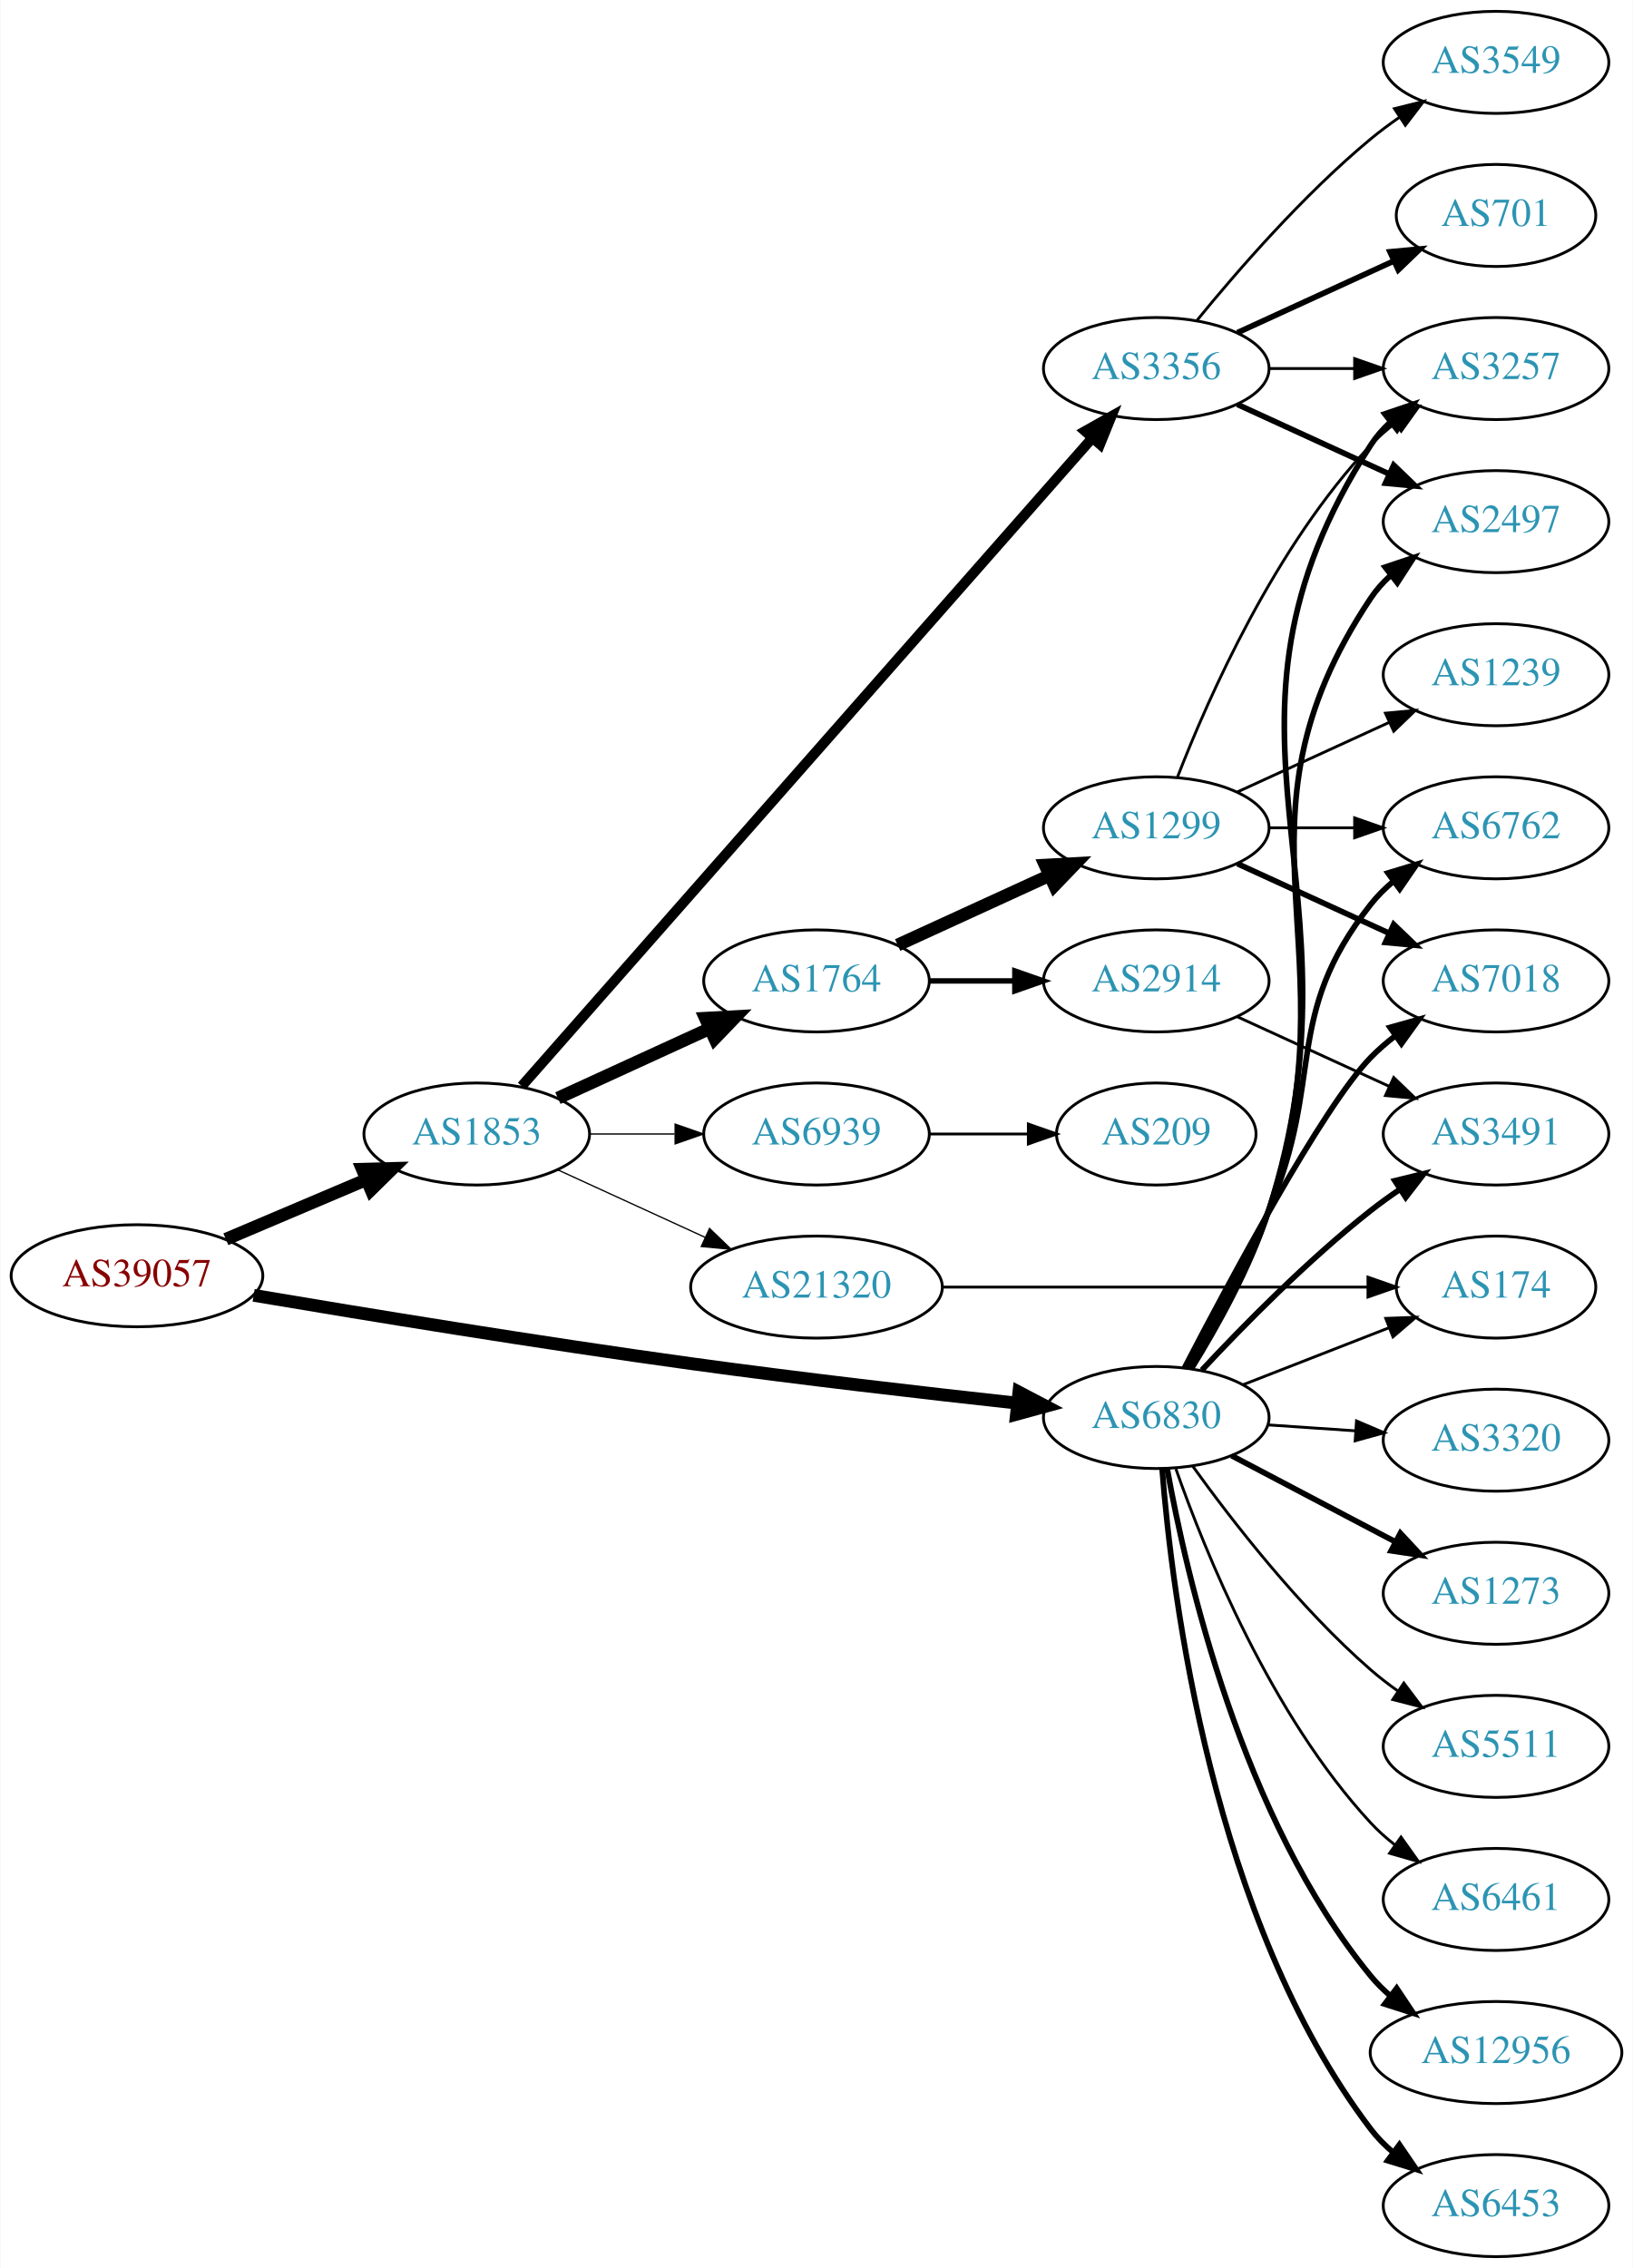
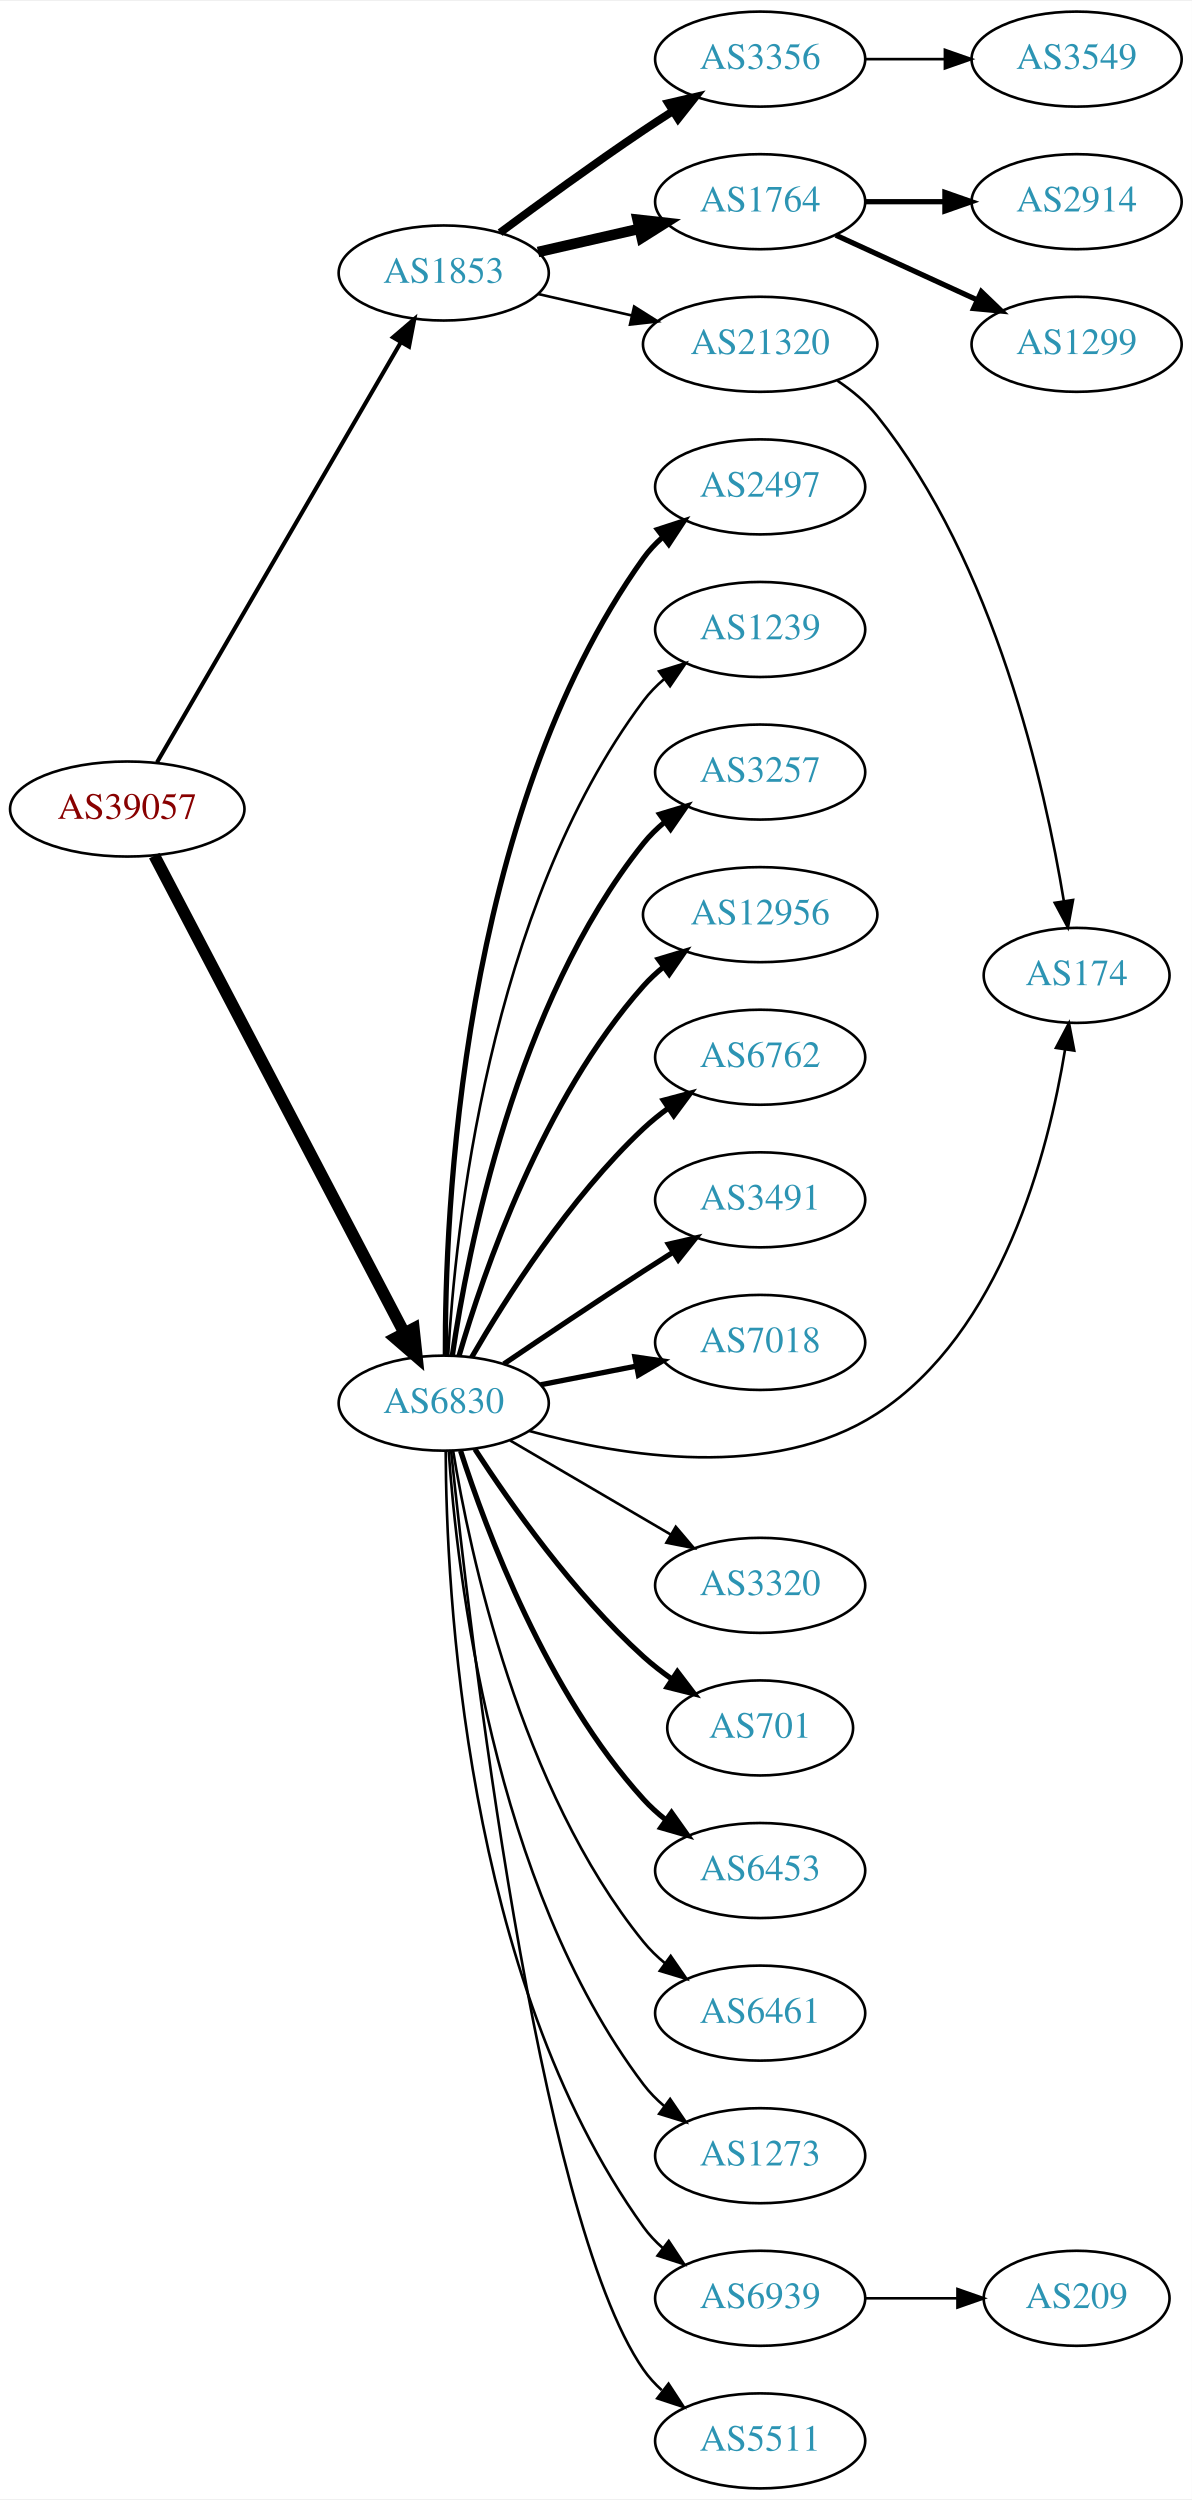
- <svg xmlns="http://www.w3.org/2000/svg" xmlns:xlink="http://www.w3.org/1999/xlink" width="576pt" height="800pt" viewBox="0.00 0.00 575.76 800.00">
-   <g id="graph0" class="graph" transform="scale(1 1) rotate(0) translate(4 796)">
-     <polygon fill="white" stroke="none" points="-4,4 -4,-796 571.762,-796 571.762,4 -4,4" />
+ <svg xmlns="http://www.w3.org/2000/svg" xmlns:xlink="http://www.w3.org/1999/xlink" width="451pt" height="946pt" viewBox="0.00 0.00 451.37 946.00">
+   <g id="graph0" class="graph" transform="scale(1 1) rotate(0) translate(4 942)">
+     <polygon fill="white" stroke="none" points="-4,4 -4,-942 447.37,-942 447.37,4 -4,4" />
    <g id="node1" class="node">
      <g id="a_node1">
        <a xlink:href="/asn/39057" xlink:title="AS39057 ~ DVT-Daten-Verarbeitung-Tirol GmbH [AT]">
-           <ellipse fill="#ffffff" stroke="black" cx="44.196" cy="-346" rx="44.393" ry="18" />
-           <text text-anchor="middle" x="44.196" y="-342.3" font-family="Times,serif" font-size="14.00" fill="#880000">AS39057</text>
+           <ellipse fill="#ffffff" stroke="black" cx="44.196" cy="-636" rx="44.393" ry="18" />
+           <text text-anchor="middle" x="44.196" y="-632.3" font-family="Times,serif" font-size="14.00" fill="#880000">AS39057</text>
        </a>
      </g>
    </g>
    <g id="node2" class="node">
      <g id="a_node2">
        <a xlink:href="/asn/1853" xlink:title="AS1853 ~ ACOnet Backbone [AT]">
-           <ellipse fill="#ffffff" stroke="black" cx="164.039" cy="-396" rx="39.794" ry="18" />
-           <text text-anchor="middle" x="164.039" y="-392.3" font-family="Times,serif" font-size="14.00" fill="#2c94b3">AS1853</text>
+           <ellipse fill="#ffffff" stroke="black" cx="164.039" cy="-839" rx="39.794" ry="18" />
+           <text text-anchor="middle" x="164.039" y="-835.3" font-family="Times,serif" font-size="14.00" fill="#2c94b3">AS1853</text>
        </a>
      </g>
    </g>
    <g id="edge1" class="edge">
-       <path fill="none" stroke="black" stroke-width="4.5" d="M75.543,-358.876C90.566,-365.25 108.857,-373.011 124.824,-379.786" />
-       <polygon fill="black" stroke="black" stroke-width="4.5" points="123.672,-383.574 134.416,-383.856 126.748,-376.325 123.672,-383.574" />
+       <path fill="none" stroke="black" stroke-width="1.565" d="M55.448,-653.66C76.219,-689.442 123.368,-770.661 147.77,-812.697" />
+       <polygon fill="black" stroke="black" stroke-width="1.565" points="144.847,-814.634 152.895,-821.526 150.901,-811.12 144.847,-814.634" />
    </g>
    <g id="node3" class="node">
      <g id="a_node3">
        <a xlink:href="/asn/6830" xlink:title="AS6830 ~ LGI-UPC [AT]">
-           <ellipse fill="#ffffff" stroke="black" cx="403.724" cy="-296" rx="39.794" ry="18" />
-           <text text-anchor="middle" x="403.724" y="-292.3" font-family="Times,serif" font-size="14.00" fill="#2c94b3">AS6830</text>
+           <ellipse fill="#ffffff" stroke="black" cx="164.039" cy="-411" rx="39.794" ry="18" />
+           <text text-anchor="middle" x="164.039" y="-407.3" font-family="Times,serif" font-size="14.00" fill="#2c94b3">AS6830</text>
        </a>
      </g>
    </g>
    <g id="edge2" class="edge">
-       <path fill="none" stroke="black" stroke-width="4.5" d="M85.351,-339.094C124.627,-332.459 186.169,-322.38 239.685,-315 278.277,-309.678 322.144,-304.622 354.648,-301.065" />
-       <polygon fill="black" stroke="black" stroke-width="4.5" points="355.265,-304.959 364.781,-299.965 354.414,-297.13 355.265,-304.959" />
+       <path fill="none" stroke="black" stroke-width="4.5" d="M54.443,-618.345C75.052,-578.995 124.849,-483.916 149.185,-437.451" />
+       <polygon fill="black" stroke="black" stroke-width="4.5" points="152.683,-439.259 153.835,-428.573 145.707,-435.605 152.683,-439.259" />
    </g>
    <g id="node4" class="node">
      <g id="a_node4">
        <a xlink:href="/asn/3356" xlink:title="AS3356 ~ Level 3 Parent, LLC [US]">
-           <ellipse fill="#ffffff" stroke="black" cx="403.724" cy="-666" rx="39.794" ry="18" />
-           <text text-anchor="middle" x="403.724" y="-662.3" font-family="Times,serif" font-size="14.00" fill="#2c94b3">AS3356</text>
+           <ellipse fill="#ffffff" stroke="black" cx="283.881" cy="-920" rx="39.794" ry="18" />
+           <text text-anchor="middle" x="283.881" y="-916.3" font-family="Times,serif" font-size="14.00" fill="#2c94b3">AS3356</text>
        </a>
      </g>
    </g>
    <g id="edge3" class="edge">
-       <path fill="none" stroke="black" stroke-width="3.6" d="M179.907,-412.89C220.508,-459.01 333.402,-587.253 381.056,-641.387" />
-       <polygon fill="black" stroke="black" stroke-width="3.6" points="378.626,-643.923 387.861,-649.117 383.881,-639.298 378.626,-643.923" />
+       <path fill="none" stroke="black" stroke-width="3" d="M185.369,-854.277C200.231,-865.304 220.976,-880.407 239.685,-893 243.234,-895.389 246.984,-897.839 250.733,-900.242" />
+       <polygon fill="black" stroke="black" stroke-width="3" points="249.059,-903.325 259.381,-905.712 252.801,-897.409 249.059,-903.325" />
    </g>
    <g id="node5" class="node">
      <g id="a_node5">
        <a xlink:href="/asn/1764" xlink:title="AS1764 ~ NEXTLAYER-AS [AT]">
-           <ellipse fill="#ffffff" stroke="black" cx="283.881" cy="-450" rx="39.794" ry="18" />
-           <text text-anchor="middle" x="283.881" y="-446.3" font-family="Times,serif" font-size="14.00" fill="#2c94b3">AS1764</text>
+           <ellipse fill="#ffffff" stroke="black" cx="283.881" cy="-866" rx="39.794" ry="18" />
+           <text text-anchor="middle" x="283.881" y="-862.3" font-family="Times,serif" font-size="14.00" fill="#2c94b3">AS1764</text>
        </a>
      </g>
    </g>
    <g id="edge4" class="edge">
-       <path fill="none" stroke="black" stroke-width="4.5" d="M192.667,-408.661C208.624,-415.973 228.895,-425.261 246.178,-433.181" />
-       <polygon fill="black" stroke="black" stroke-width="4.5" points="244.694,-436.832 255.425,-437.419 247.975,-429.673 244.694,-436.832" />
+       <path fill="none" stroke="black" stroke-width="4" d="M199.758,-846.955C211.758,-849.704 225.379,-852.825 238.071,-855.733" />
+       <polygon fill="black" stroke="black" stroke-width="4" points="237.474,-859.187 248.003,-858.009 239.037,-852.364 237.474,-859.187" />
    </g>
    <g id="node6" class="node">
      <g id="a_node6">
        <a xlink:href="/asn/21320" xlink:title="AS21320 ~ GEANT Vereniging [EU]">
-           <ellipse fill="#ffffff" stroke="black" cx="283.881" cy="-342" rx="44.393" ry="18" />
-           <text text-anchor="middle" x="283.881" y="-338.3" font-family="Times,serif" font-size="14.00" fill="#2c94b3">AS21320</text>
+           <ellipse fill="#ffffff" stroke="black" cx="283.881" cy="-812" rx="44.393" ry="18" />
+           <text text-anchor="middle" x="283.881" y="-808.3" font-family="Times,serif" font-size="14.00" fill="#2c94b3">AS21320</text>
        </a>
      </g>
    </g>
    <g id="edge5" class="edge">
-       <path fill="none" stroke="black" stroke-width="0.45" d="M192.667,-383.339C208.165,-376.238 227.732,-367.272 244.678,-359.506" />
-       <polygon fill="black" stroke="black" stroke-width="0.45" points="246.148,-362.683 253.781,-355.335 243.232,-356.319 246.148,-362.683" />
-     </g>
-     <g id="node7" class="node">
-       <g id="a_node7">
-         <a xlink:href="/asn/6939" xlink:title="AS6939 ~ Hurricane Electric LLC [US]">
-           <ellipse fill="#ffffff" stroke="black" cx="283.881" cy="-396" rx="39.794" ry="18" />
-           <text text-anchor="middle" x="283.881" y="-392.3" font-family="Times,serif" font-size="14.00" fill="#2c94b3">AS6939</text>
-         </a>
-       </g>
-     </g>
-     <g id="edge6" class="edge">
-       <path fill="none" stroke="black" stroke-width="0.45" d="M203.951,-396C213.505,-396 223.854,-396 233.817,-396" />
-       <polygon fill="black" stroke="black" stroke-width="0.45" points="234.009,-399.5 244.009,-396 234.009,-392.5 234.009,-399.5" />
-     </g>
-     <g id="node8" class="node">
-       <g id="a_node8">
-         <a xlink:href="/asn/3257" xlink:title="AS3257 ~ GTT [DE]">
-           <ellipse fill="#ffffff" stroke="black" cx="523.566" cy="-666" rx="39.794" ry="18" />
-           <text text-anchor="middle" x="523.566" y="-662.3" font-family="Times,serif" font-size="14.00" fill="#2c94b3">AS3257</text>
-         </a>
-       </g>
-     </g>
-     <g id="edge25" class="edge">
-       <path fill="none" stroke="black" stroke-width="2" d="M416.101,-313.222C424.995,-327.546 436.902,-348.787 443.37,-369 480.269,-484.302 413.802,-537.232 479.37,-639 481.238,-641.899 483.54,-644.542 486.099,-646.939" />
-       <polygon fill="black" stroke="black" stroke-width="2" points="484.34,-650.006 494.376,-653.403 488.649,-644.489 484.34,-650.006" />
+       <path fill="none" stroke="black" d="M199.758,-831.045C210.896,-828.493 223.432,-825.621 235.325,-822.896" />
+       <polygon fill="black" stroke="black" points="236.153,-826.297 245.119,-820.652 234.59,-819.474 236.153,-826.297" />
+     </g>
+     <g id="node10" class="node">
+       <g id="a_node10">
+         <a xlink:href="/asn/2497" xlink:title="AS2497 ~ Internet Initiative Japan Inc. [JP]">
+           <ellipse fill="#ffffff" stroke="black" cx="283.881" cy="-758" rx="39.794" ry="18" />
+           <text text-anchor="middle" x="283.881" y="-754.3" font-family="Times,serif" font-size="14.00" fill="#2c94b3">AS2497</text>
+         </a>
+       </g>
+     </g>
+     <g id="edge9" class="edge">
+       <path fill="none" stroke="black" stroke-width="2" d="M164.653,-429.215C164.443,-481.373 170.179,-633.777 239.685,-731 241.691,-733.806 244.088,-736.383 246.711,-738.737" />
+       <polygon fill="black" stroke="black" stroke-width="2" points="245.017,-741.847 255.09,-745.131 249.264,-736.282 245.017,-741.847" />
    </g>
    <g id="node11" class="node">
      <g id="a_node11">
-         <a xlink:href="/asn/2497" xlink:title="AS2497 ~ Internet Initiative Japan Inc. [JP]">
-           <ellipse fill="#ffffff" stroke="black" cx="523.566" cy="-612" rx="39.794" ry="18" />
-           <text text-anchor="middle" x="523.566" y="-608.3" font-family="Times,serif" font-size="14.00" fill="#2c94b3">AS2497</text>
-         </a>
-       </g>
-     </g>
-     <g id="edge19" class="edge">
-       <path fill="none" stroke="black" stroke-width="2" d="M415.926,-313.28C424.718,-327.637 436.573,-348.895 443.37,-369 474.541,-461.198 425.332,-504.056 479.37,-585 481.285,-587.869 483.619,-590.49 486.2,-592.872" />
-       <polygon fill="black" stroke="black" stroke-width="2" points="484.464,-595.954 494.512,-599.313 488.751,-590.421 484.464,-595.954" />
+         <a xlink:href="/asn/1239" xlink:title="AS1239 ~ Sprint [US]">
+           <ellipse fill="#ffffff" stroke="black" cx="283.881" cy="-704" rx="39.794" ry="18" />
+           <text text-anchor="middle" x="283.881" y="-700.3" font-family="Times,serif" font-size="14.00" fill="#2c94b3">AS1239</text>
+         </a>
+       </g>
+     </g>
+     <g id="edge10" class="edge">
+       <path fill="none" stroke="black" d="M165.728,-429.095C168.331,-475.071 180.738,-598.301 239.685,-677 241.938,-680.008 244.634,-682.762 247.563,-685.262" />
+       <polygon fill="black" stroke="black" points="245.596,-688.161 255.718,-691.292 249.758,-682.532 245.596,-688.161" />
+     </g>
+     <g id="node12" class="node">
+       <g id="a_node12">
+         <a xlink:href="/asn/3257" xlink:title="AS3257 ~ GTT [DE]">
+           <ellipse fill="#ffffff" stroke="black" cx="283.881" cy="-650" rx="39.794" ry="18" />
+           <text text-anchor="middle" x="283.881" y="-646.3" font-family="Times,serif" font-size="14.00" fill="#2c94b3">AS3257</text>
+         </a>
+       </g>
+     </g>
+     <g id="edge11" class="edge">
+       <path fill="none" stroke="black" stroke-width="2" d="M167.316,-429.132C173.053,-468.382 191.262,-562.547 239.685,-623 242.035,-625.934 244.795,-628.637 247.764,-631.106" />
+       <polygon fill="black" stroke="black" stroke-width="2" points="245.833,-634.03 255.976,-637.092 249.957,-628.373 245.833,-634.03" />
+     </g>
+     <g id="node13" class="node">
+       <g id="a_node13">
+         <a xlink:href="/asn/12956" xlink:title="AS12956 ~ TELXIUS [ES]">
+           <ellipse fill="#ffffff" stroke="black" cx="283.881" cy="-596" rx="44.393" ry="18" />
+           <text text-anchor="middle" x="283.881" y="-592.3" font-family="Times,serif" font-size="14.00" fill="#2c94b3">AS12956</text>
+         </a>
+       </g>
+     </g>
+     <g id="edge12" class="edge">
+       <path fill="none" stroke="black" stroke-width="2" d="M169.873,-428.997C179.056,-460.451 201.587,-526.149 239.685,-569 241.988,-571.59 244.598,-574.02 247.367,-576.278" />
+       <polygon fill="black" stroke="black" stroke-width="2" points="245.325,-579.12 255.47,-582.176 249.445,-573.461 245.325,-579.12" />
+     </g>
+     <g id="node14" class="node">
+       <g id="a_node14">
+         <a xlink:href="/asn/6762" xlink:title="AS6762 ~ TELECOM ITALIA SPARKLE S.p.A. [IT]">
+           <ellipse fill="#ffffff" stroke="black" cx="283.881" cy="-542" rx="39.794" ry="18" />
+           <text text-anchor="middle" x="283.881" y="-538.3" font-family="Times,serif" font-size="14.00" fill="#2c94b3">AS6762</text>
+         </a>
+       </g>
+     </g>
+     <g id="edge13" class="edge">
+       <path fill="none" stroke="black" stroke-width="2" d="M174.647,-428.412C187.412,-450.448 211.643,-488.695 239.685,-515 242.578,-517.713 245.782,-520.304 249.101,-522.733" />
+       <polygon fill="black" stroke="black" stroke-width="2" points="247.232,-525.694 257.472,-528.412 251.161,-519.902 247.232,-525.694" />
    </g>
    <g id="node15" class="node">
      <g id="a_node15">
-         <a xlink:href="/asn/7018" xlink:title="AS7018 ~ AT&amp;T Services, Inc. [US]">
-           <ellipse fill="#ffffff" stroke="black" cx="523.566" cy="-450" rx="39.794" ry="18" />
-           <text text-anchor="middle" x="523.566" y="-446.3" font-family="Times,serif" font-size="14.00" fill="#2c94b3">AS7018</text>
-         </a>
-       </g>
-     </g>
-     <g id="edge26" class="edge">
-       <path fill="none" stroke="black" stroke-width="2" d="M413.671,-313.499C429.515,-344.065 462.426,-405.587 479.37,-423 481.992,-425.694 484.933,-428.237 488.016,-430.606" />
-       <polygon fill="black" stroke="black" stroke-width="2" points="486.183,-433.595 496.385,-436.452 490.191,-427.856 486.183,-433.595" />
+         <a xlink:href="/asn/3491" xlink:title="AS3491 ~ PCCW Global, Inc. [US]">
+           <ellipse fill="#ffffff" stroke="black" cx="283.881" cy="-488" rx="39.794" ry="18" />
+           <text text-anchor="middle" x="283.881" y="-484.3" font-family="Times,serif" font-size="14.00" fill="#2c94b3">AS3491</text>
+         </a>
+       </g>
+     </g>
+     <g id="edge14" class="edge">
+       <path fill="none" stroke="black" stroke-width="2" d="M186.803,-425.841C201.629,-435.886 221.745,-449.389 239.685,-461 243.277,-463.325 247.053,-465.735 250.817,-468.115" />
+       <polygon fill="black" stroke="black" stroke-width="2" points="249.152,-471.203 259.481,-473.561 252.877,-465.276 249.152,-471.203" />
    </g>
    <g id="node16" class="node">
      <g id="a_node16">
-         <a xlink:href="/asn/6762" xlink:title="AS6762 ~ TELECOM ITALIA SPARKLE S.p.A. [IT]">
-           <ellipse fill="#ffffff" stroke="black" cx="523.566" cy="-504" rx="39.794" ry="18" />
-           <text text-anchor="middle" x="523.566" y="-500.3" font-family="Times,serif" font-size="14.00" fill="#2c94b3">AS6762</text>
-         </a>
-       </g>
-     </g>
-     <g id="edge22" class="edge">
-       <path fill="none" stroke="black" stroke-width="2" d="M414.929,-313.303C423.252,-327.849 434.965,-349.356 443.37,-369 463.275,-415.517 448.072,-437.246 479.37,-477 481.695,-479.953 484.439,-482.67 487.398,-485.147" />
-       <polygon fill="black" stroke="black" stroke-width="2" points="485.457,-488.064 495.595,-491.145 489.591,-482.415 485.457,-488.064" />
+         <a xlink:href="/asn/7018" xlink:title="AS7018 ~ AT&amp;T Services, Inc. [US]">
+           <ellipse fill="#ffffff" stroke="black" cx="283.881" cy="-434" rx="39.794" ry="18" />
+           <text text-anchor="middle" x="283.881" y="-430.3" font-family="Times,serif" font-size="14.00" fill="#2c94b3">AS7018</text>
+         </a>
+       </g>
+     </g>
+     <g id="edge15" class="edge">
+       <path fill="none" stroke="black" stroke-width="2" d="M200.715,-417.963C212.147,-420.194 224.968,-422.697 237.022,-425.049" />
+       <polygon fill="black" stroke="black" stroke-width="2" points="236.434,-428.501 246.919,-426.981 237.775,-421.63 236.434,-428.501" />
    </g>
    <g id="node17" class="node">
      <g id="a_node17">
-         <a xlink:href="/asn/3491" xlink:title="AS3491 ~ PCCW Global, Inc. [US]">
-           <ellipse fill="#ffffff" stroke="black" cx="523.566" cy="-396" rx="39.794" ry="18" />
-           <text text-anchor="middle" x="523.566" y="-392.3" font-family="Times,serif" font-size="14.00" fill="#2c94b3">AS3491</text>
-         </a>
-       </g>
-     </g>
-     <g id="edge23" class="edge">
-       <path fill="none" stroke="black" stroke-width="2" d="M419.821,-312.712C434.287,-328.235 457.144,-351.519 479.37,-369 482.655,-371.583 486.198,-374.133 489.794,-376.573" />
-       <polygon fill="black" stroke="black" stroke-width="2" points="487.888,-379.509 498.178,-382.033 491.708,-373.643 487.888,-379.509" />
+         <a xlink:href="/asn/174" xlink:title="AS174 ~ Cogent Communications [US]">
+           <ellipse fill="#ffffff" stroke="black" cx="403.724" cy="-573" rx="35.194" ry="18" />
+           <text text-anchor="middle" x="403.724" y="-569.3" font-family="Times,serif" font-size="14.00" fill="#2c94b3">AS174</text>
+         </a>
+       </g>
+     </g>
+     <g id="edge16" class="edge">
+       <path fill="none" stroke="black" d="M196.373,-400.487C231.432,-390.79 288.493,-381.398 328.077,-407 375.371,-437.588 392.994,-506.055 399.337,-544.825" />
+       <polygon fill="black" stroke="black" points="395.905,-545.542 400.842,-554.916 402.828,-544.509 395.905,-545.542" />
    </g>
    <g id="node18" class="node">
      <g id="a_node18">
-         <a xlink:href="/asn/174" xlink:title="AS174 ~ Cogent Communications [US]">
-           <ellipse fill="#ffffff" stroke="black" cx="523.566" cy="-342" rx="35.194" ry="18" />
-           <text text-anchor="middle" x="523.566" y="-338.3" font-family="Times,serif" font-size="14.00" fill="#2c94b3">AS174</text>
-         </a>
-       </g>
-     </g>
-     <g id="edge18" class="edge">
-       <path fill="none" stroke="black" d="M434.46,-307.608C450.078,-313.704 469.354,-321.229 485.891,-327.684" />
-       <polygon fill="black" stroke="black" points="484.674,-330.966 495.262,-331.342 487.22,-324.445 484.674,-330.966" />
+         <a xlink:href="/asn/3320" xlink:title="AS3320 ~ DTAG [DE]">
+           <ellipse fill="#ffffff" stroke="black" cx="283.881" cy="-342" rx="39.794" ry="18" />
+           <text text-anchor="middle" x="283.881" y="-338.3" font-family="Times,serif" font-size="14.00" fill="#2c94b3">AS3320</text>
+         </a>
+       </g>
+     </g>
+     <g id="edge17" class="edge">
+       <path fill="none" stroke="black" d="M189.17,-396.87C206.726,-386.591 230.7,-372.553 250.005,-361.25" />
+       <polygon fill="black" stroke="black" points="251.921,-364.184 258.782,-356.111 248.384,-358.143 251.921,-364.184" />
    </g>
    <g id="node19" class="node">
      <g id="a_node19">
-         <a xlink:href="/asn/6461" xlink:title="AS6461 ~ Zayo Bandwidth [US]">
-           <ellipse fill="#ffffff" stroke="black" cx="523.566" cy="-126" rx="39.794" ry="18" />
-           <text text-anchor="middle" x="523.566" y="-122.3" font-family="Times,serif" font-size="14.00" fill="#2c94b3">AS6461</text>
-         </a>
-       </g>
-     </g>
-     <g id="edge20" class="edge">
-       <path fill="none" stroke="black" d="M410.644,-277.878C420.869,-248.773 444.183,-191.028 479.37,-153 481.923,-150.241 484.819,-147.654 487.873,-145.258" />
-       <polygon fill="black" stroke="black" points="490.054,-148.003 496.202,-139.374 486.015,-142.285 490.054,-148.003" />
+         <a xlink:href="/asn/701" xlink:title="AS701 ~ UUNET [US]">
+           <ellipse fill="#ffffff" stroke="black" cx="283.881" cy="-288" rx="35.194" ry="18" />
+           <text text-anchor="middle" x="283.881" y="-284.3" font-family="Times,serif" font-size="14.00" fill="#2c94b3">AS701</text>
+         </a>
+       </g>
+     </g>
+     <g id="edge18" class="edge">
+       <path fill="none" stroke="black" stroke-width="2" d="M175.866,-393.557C189.152,-373.087 213.199,-338.907 239.685,-315 243.025,-311.985 246.743,-309.103 250.558,-306.418" />
+       <polygon fill="black" stroke="black" stroke-width="2" points="252.53,-309.311 258.953,-300.885 248.677,-303.466 252.53,-309.311" />
    </g>
    <g id="node20" class="node">
      <g id="a_node20">
-         <a xlink:href="/asn/12956" xlink:title="AS12956 ~ TELXIUS [ES]">
-           <ellipse fill="#ffffff" stroke="black" cx="523.566" cy="-72" rx="44.393" ry="18" />
-           <text text-anchor="middle" x="523.566" y="-68.3" font-family="Times,serif" font-size="14.00" fill="#2c94b3">AS12956</text>
-         </a>
-       </g>
-     </g>
-     <g id="edge21" class="edge">
-       <path fill="none" stroke="black" stroke-width="2" d="M407.558,-278.025C414.198,-240.893 433.78,-154.557 479.37,-99 481.446,-96.471 483.824,-94.108 486.374,-91.918" />
-       <polygon fill="black" stroke="black" stroke-width="2" points="488.526,-94.678 494.407,-85.865 484.314,-89.087 488.526,-94.678" />
+         <a xlink:href="/asn/6453" xlink:title="AS6453 ~ TATA COMMUNICATIONS (AMERICA) INC [US]">
+           <ellipse fill="#ffffff" stroke="black" cx="283.881" cy="-234" rx="39.794" ry="18" />
+           <text text-anchor="middle" x="283.881" y="-230.3" font-family="Times,serif" font-size="14.00" fill="#2c94b3">AS6453</text>
+         </a>
+       </g>
+     </g>
+     <g id="edge19" class="edge">
+       <path fill="none" stroke="black" stroke-width="2" d="M170.417,-392.962C180.149,-362.751 203.13,-301.28 239.685,-261 242.211,-258.217 245.089,-255.613 248.132,-253.207" />
+       <polygon fill="black" stroke="black" stroke-width="2" points="250.315,-255.95 256.446,-247.309 246.265,-250.241 250.315,-255.95" />
    </g>
    <g id="node21" class="node">
      <g id="a_node21">
-         <a xlink:href="/asn/6453" xlink:title="AS6453 ~ TATA COMMUNICATIONS (AMERICA) INC [US]">
-           <ellipse fill="#ffffff" stroke="black" cx="523.566" cy="-18" rx="39.794" ry="18" />
-           <text text-anchor="middle" x="523.566" y="-14.3" font-family="Times,serif" font-size="14.00" fill="#2c94b3">AS6453</text>
-         </a>
-       </g>
-     </g>
-     <g id="edge24" class="edge">
-       <path fill="none" stroke="black" stroke-width="2" d="M405.784,-277.949C409.218,-233.801 423.336,-118.617 479.37,-45 481.647,-42.009 484.358,-39.267 487.297,-36.774" />
-       <polygon fill="black" stroke="black" stroke-width="2" points="489.491,-39.505 495.465,-30.755 485.338,-33.87 489.491,-39.505" />
+         <a xlink:href="/asn/6461" xlink:title="AS6461 ~ Zayo Bandwidth [US]">
+           <ellipse fill="#ffffff" stroke="black" cx="283.881" cy="-180" rx="39.794" ry="18" />
+           <text text-anchor="middle" x="283.881" y="-176.3" font-family="Times,serif" font-size="14.00" fill="#2c94b3">AS6461</text>
+         </a>
+       </g>
+     </g>
+     <g id="edge20" class="edge">
+       <path fill="none" stroke="black" d="M167.601,-392.973C173.813,-354.857 192.765,-264.848 239.685,-207 242.053,-204.081 244.825,-201.387 247.802,-198.924" />
+       <polygon fill="black" stroke="black" points="249.993,-201.658 256.023,-192.946 245.877,-195.996 249.993,-201.658" />
    </g>
    <g id="node22" class="node">
      <g id="a_node22">
-         <a xlink:href="/asn/3320" xlink:title="AS3320 ~ DTAG [DE]">
-           <ellipse fill="#ffffff" stroke="black" cx="523.566" cy="-288" rx="39.794" ry="18" />
-           <text text-anchor="middle" x="523.566" y="-284.3" font-family="Times,serif" font-size="14.00" fill="#2c94b3">AS3320</text>
-         </a>
-       </g>
-     </g>
-     <g id="edge27" class="edge">
-       <path fill="none" stroke="black" d="M442.984,-293.403C452.863,-292.732 463.63,-292.001 473.96,-291.3" />
-       <polygon fill="black" stroke="black" points="474.355,-294.781 484.095,-290.612 473.881,-287.797 474.355,-294.781" />
+         <a xlink:href="/asn/1273" xlink:title="AS1273 ~ Vodafone Group PLC [EU]">
+           <ellipse fill="#ffffff" stroke="black" cx="283.881" cy="-126" rx="39.794" ry="18" />
+           <text text-anchor="middle" x="283.881" y="-122.3" font-family="Times,serif" font-size="14.00" fill="#2c94b3">AS1273</text>
+         </a>
+       </g>
+     </g>
+     <g id="edge21" class="edge">
+       <path fill="none" stroke="black" d="M165.931,-392.785C168.993,-347.668 182.353,-228.904 239.685,-153 241.95,-150.001 244.654,-147.253 247.588,-144.757" />
+       <polygon fill="black" stroke="black" points="249.783,-147.487 255.75,-138.733 245.626,-141.855 249.783,-147.487" />
    </g>
    <g id="node23" class="node">
      <g id="a_node23">
-         <a xlink:href="/asn/1273" xlink:title="AS1273 ~ Vodafone Group PLC [EU]">
-           <ellipse fill="#ffffff" stroke="black" cx="523.566" cy="-234" rx="39.794" ry="18" />
-           <text text-anchor="middle" x="523.566" y="-230.3" font-family="Times,serif" font-size="14.00" fill="#2c94b3">AS1273</text>
-         </a>
-       </g>
-     </g>
-     <g id="edge28" class="edge">
-       <path fill="none" stroke="black" stroke-width="2" d="M430.294,-282.547C447.203,-273.65 469.577,-261.879 488.058,-252.156" />
-       <polygon fill="black" stroke="black" stroke-width="2" points="489.826,-255.18 497.046,-247.427 486.567,-248.986 489.826,-255.18" />
+         <a xlink:href="/asn/6939" xlink:title="AS6939 ~ Hurricane Electric LLC [US]">
+           <ellipse fill="#ffffff" stroke="black" cx="283.881" cy="-72" rx="39.794" ry="18" />
+           <text text-anchor="middle" x="283.881" y="-68.3" font-family="Times,serif" font-size="14.00" fill="#2c94b3">AS6939</text>
+         </a>
+       </g>
+     </g>
+     <g id="edge22" class="edge">
+       <path fill="none" stroke="black" d="M164.79,-392.868C164.976,-341.654 171.72,-193.501 239.685,-99 241.762,-96.112 244.252,-93.466 246.975,-91.055" />
+       <polygon fill="black" stroke="black" points="249.259,-93.716 255.113,-84.885 245.03,-88.138 249.259,-93.716" />
    </g>
    <g id="node24" class="node">
      <g id="a_node24">
        <a xlink:href="/asn/5511" xlink:title="AS5511 ~ Orange S.A. [FR]">
-           <ellipse fill="#ffffff" stroke="black" cx="523.566" cy="-180" rx="39.794" ry="18" />
-           <text text-anchor="middle" x="523.566" y="-176.3" font-family="Times,serif" font-size="14.00" fill="#2c94b3">AS5511</text>
-         </a>
-       </g>
-     </g>
-     <g id="edge29" class="edge">
-       <path fill="none" stroke="black" d="M416.548,-278.879C430.222,-259.868 454.109,-228.967 479.37,-207 482.363,-204.398 485.633,-201.878 488.99,-199.493" />
-       <polygon fill="black" stroke="black" points="491.039,-202.334 497.411,-193.869 487.151,-196.513 491.039,-202.334" />
+           <ellipse fill="#ffffff" stroke="black" cx="283.881" cy="-18" rx="39.794" ry="18" />
+           <text text-anchor="middle" x="283.881" y="-14.3" font-family="Times,serif" font-size="14.00" fill="#2c94b3">AS5511</text>
+         </a>
+       </g>
+     </g>
+     <g id="edge23" class="edge">
+       <path fill="none" stroke="black" d="M166.821,-393.04C173.59,-327.648 199.384,-103.072 239.685,-45 241.652,-42.166 244.021,-39.57 246.626,-37.203" />
+       <polygon fill="black" stroke="black" points="249.178,-39.656 254.976,-30.788 244.914,-34.105 249.178,-39.656" />
+     </g>
+     <g id="node7" class="node">
+       <g id="a_node7">
+         <a xlink:href="/asn/3549" xlink:title="AS3549 ~ Level 3 Parent, LLC [US]">
+           <ellipse fill="#ffffff" stroke="black" cx="403.724" cy="-920" rx="39.794" ry="18" />
+           <text text-anchor="middle" x="403.724" y="-916.3" font-family="Times,serif" font-size="14.00" fill="#2c94b3">AS3549</text>
+         </a>
+       </g>
+     </g>
+     <g id="edge6" class="edge">
+       <path fill="none" stroke="black" d="M323.794,-920C333.347,-920 343.697,-920 353.659,-920" />
+       <polygon fill="black" stroke="black" points="353.852,-923.5 363.852,-920 353.852,-916.5 353.852,-923.5" />
+     </g>
+     <g id="node8" class="node">
+       <g id="a_node8">
+         <a xlink:href="/asn/2914" xlink:title="AS2914 ~ NTT America, Inc. [US]">
+           <ellipse fill="#ffffff" stroke="black" cx="403.724" cy="-866" rx="39.794" ry="18" />
+           <text text-anchor="middle" x="403.724" y="-862.3" font-family="Times,serif" font-size="14.00" fill="#2c94b3">AS2914</text>
+         </a>
+       </g>
    </g>
    <g id="edge7" class="edge">
-       <path fill="none" stroke="black" d="M443.636,-666C453.19,-666 463.539,-666 473.502,-666" />
-       <polygon fill="black" stroke="black" points="473.695,-669.5 483.695,-666 473.694,-662.5 473.695,-669.5" />
+       <path fill="none" stroke="black" stroke-width="2" d="M323.794,-866C333.347,-866 343.697,-866 353.659,-866" />
+       <polygon fill="black" stroke="black" stroke-width="2" points="353.852,-869.5 363.852,-866 353.852,-862.5 353.852,-869.5" />
    </g>
    <g id="node9" class="node">
      <g id="a_node9">
-         <a xlink:href="/asn/701" xlink:title="AS701 ~ UUNET [US]">
-           <ellipse fill="#ffffff" stroke="black" cx="523.566" cy="-720" rx="35.194" ry="18" />
-           <text text-anchor="middle" x="523.566" y="-716.3" font-family="Times,serif" font-size="14.00" fill="#2c94b3">AS701</text>
+         <a xlink:href="/asn/1299" xlink:title="AS1299 ~ Telia Carrier [EU]">
+           <ellipse fill="#ffffff" stroke="black" cx="403.724" cy="-812" rx="39.794" ry="18" />
+           <text text-anchor="middle" x="403.724" y="-808.3" font-family="Times,serif" font-size="14.00" fill="#2c94b3">AS1299</text>
        </a>
      </g>
    </g>
    <g id="edge8" class="edge">
-       <path fill="none" stroke="black" stroke-width="2" d="M432.353,-678.661C448.769,-686.183 469.75,-695.798 487.347,-703.861" />
-       <polygon fill="black" stroke="black" stroke-width="2" points="486.176,-707.174 496.725,-708.158 489.092,-700.811 486.176,-707.174" />
-     </g>
-     <g id="node10" class="node">
-       <g id="a_node10">
-         <a xlink:href="/asn/3549" xlink:title="AS3549 ~ Level 3 Parent, LLC [US]">
-           <ellipse fill="#ffffff" stroke="black" cx="523.566" cy="-774" rx="39.794" ry="18" />
-           <text text-anchor="middle" x="523.566" y="-770.3" font-family="Times,serif" font-size="14.00" fill="#2c94b3">AS3549</text>
-         </a>
-       </g>
-     </g>
-     <g id="edge9" class="edge">
-       <path fill="none" stroke="black" d="M418.143,-683.065C432.257,-700.375 455.672,-727.345 479.37,-747 482.587,-749.668 486.087,-752.27 489.658,-754.741" />
-       <polygon fill="black" stroke="black" points="487.735,-757.666 498.014,-760.236 491.581,-751.817 487.735,-757.666" />
-     </g>
-     <g id="edge10" class="edge">
-       <path fill="none" stroke="black" stroke-width="2" d="M432.353,-653.339C448.31,-646.027 468.58,-636.739 485.863,-628.819" />
-       <polygon fill="black" stroke="black" stroke-width="2" points="487.478,-631.929 495.111,-624.581 484.562,-625.565 487.478,-631.929" />
-     </g>
-     <g id="node12" class="node">
-       <g id="a_node12">
-         <a xlink:href="/asn/1299" xlink:title="AS1299 ~ Telia Carrier [EU]">
-           <ellipse fill="#ffffff" stroke="black" cx="403.724" cy="-504" rx="39.794" ry="18" />
-           <text text-anchor="middle" x="403.724" y="-500.3" font-family="Times,serif" font-size="14.00" fill="#2c94b3">AS1299</text>
-         </a>
-       </g>
-     </g>
-     <g id="edge11" class="edge">
-       <path fill="none" stroke="black" stroke-width="4.5" d="M312.51,-462.661C328.467,-469.973 348.738,-479.261 366.02,-487.181" />
-       <polygon fill="black" stroke="black" stroke-width="4.5" points="364.537,-490.832 375.268,-491.419 367.817,-483.673 364.537,-490.832" />
-     </g>
-     <g id="node13" class="node">
-       <g id="a_node13">
-         <a xlink:href="/asn/2914" xlink:title="AS2914 ~ NTT America, Inc. [US]">
-           <ellipse fill="#ffffff" stroke="black" cx="403.724" cy="-450" rx="39.794" ry="18" />
-           <text text-anchor="middle" x="403.724" y="-446.3" font-family="Times,serif" font-size="14.00" fill="#2c94b3">AS2914</text>
-         </a>
-       </g>
-     </g>
-     <g id="edge12" class="edge">
-       <path fill="none" stroke="black" stroke-width="1.929" d="M323.794,-450C333.347,-450 343.697,-450 353.659,-450" />
-       <polygon fill="black" stroke="black" stroke-width="1.929" points="353.852,-453.5 363.852,-450 353.852,-446.5 353.852,-453.5" />
-     </g>
-     <g id="edge30" class="edge">
-       <path fill="none" stroke="black" d="M328.2,-342C370.753,-342 435.363,-342 478.255,-342" />
-       <polygon fill="black" stroke="black" points="478.397,-345.5 488.397,-342 478.397,-338.5 478.397,-345.5" />
+       <path fill="none" stroke="black" stroke-width="2" d="M312.51,-853.339C328.467,-846.027 348.738,-836.739 366.02,-828.819" />
+       <polygon fill="black" stroke="black" stroke-width="2" points="367.635,-831.929 375.268,-824.581 364.719,-825.565 367.635,-831.929" />
+     </g>
+     <g id="edge24" class="edge">
+       <path fill="none" stroke="black" d="M313.132,-798.209C318.651,-794.519 323.986,-790.108 328.077,-785 372.812,-729.152 391.76,-644.532 398.911,-601.018" />
+       <polygon fill="black" stroke="black" points="402.37,-601.551 400.447,-591.132 395.453,-600.476 402.37,-601.551" />
    </g>
    <g id="node25" class="node">
      <g id="a_node25">
        <a xlink:href="/asn/209" xlink:title="AS209 ~ CenturyLink Communications, LLC [US]">
-           <ellipse fill="#ffffff" stroke="black" cx="403.724" cy="-396" rx="35.194" ry="18" />
-           <text text-anchor="middle" x="403.724" y="-392.3" font-family="Times,serif" font-size="14.00" fill="#2c94b3">AS209</text>
-         </a>
-       </g>
-     </g>
-     <g id="edge31" class="edge">
-       <path fill="none" stroke="black" d="M323.794,-396C334.881,-396 347.04,-396 358.422,-396" />
-       <polygon fill="black" stroke="black" points="358.604,-399.5 368.604,-396 358.604,-392.5 358.604,-399.5" />
-     </g>
-     <g id="edge14" class="edge">
-       <path fill="none" stroke="black" d="M411.247,-521.994C421.997,-549.728 445.655,-603.429 479.37,-639 481.956,-641.728 484.874,-644.294 487.942,-646.677" />
-       <polygon fill="black" stroke="black" points="486.096,-649.658 496.29,-652.543 490.12,-643.93 486.096,-649.658" />
-     </g>
-     <g id="node14" class="node">
-       <g id="a_node14">
-         <a xlink:href="/asn/1239" xlink:title="AS1239 ~ Sprint [US]">
-           <ellipse fill="#ffffff" stroke="black" cx="523.566" cy="-558" rx="39.794" ry="18" />
-           <text text-anchor="middle" x="523.566" y="-554.3" font-family="Times,serif" font-size="14.00" fill="#2c94b3">AS1239</text>
-         </a>
-       </g>
-     </g>
-     <g id="edge13" class="edge">
-       <path fill="none" stroke="black" d="M432.353,-516.661C448.31,-523.973 468.58,-533.261 485.863,-541.181" />
-       <polygon fill="black" stroke="black" points="484.562,-544.435 495.111,-545.419 487.478,-538.071 484.562,-544.435" />
-     </g>
-     <g id="edge15" class="edge">
-       <path fill="none" stroke="black" stroke-width="2" d="M432.353,-491.339C448.31,-484.027 468.58,-474.739 485.863,-466.819" />
-       <polygon fill="black" stroke="black" stroke-width="2" points="487.478,-469.929 495.111,-462.581 484.562,-463.565 487.478,-469.929" />
-     </g>
-     <g id="edge16" class="edge">
-       <path fill="none" stroke="black" d="M443.636,-504C453.19,-504 463.539,-504 473.502,-504" />
-       <polygon fill="black" stroke="black" points="473.695,-507.5 483.695,-504 473.694,-500.5 473.695,-507.5" />
-     </g>
-     <g id="edge17" class="edge">
-       <path fill="none" stroke="black" d="M432.353,-437.339C448.31,-430.027 468.58,-420.739 485.863,-412.819" />
-       <polygon fill="black" stroke="black" points="487.478,-415.929 495.111,-408.581 484.562,-409.565 487.478,-415.929" />
+           <ellipse fill="#ffffff" stroke="black" cx="403.724" cy="-72" rx="35.194" ry="18" />
+           <text text-anchor="middle" x="403.724" y="-68.3" font-family="Times,serif" font-size="14.00" fill="#2c94b3">AS209</text>
+         </a>
+       </g>
+     </g>
+     <g id="edge25" class="edge">
+       <path fill="none" stroke="black" d="M323.794,-72C334.881,-72 347.04,-72 358.422,-72" />
+       <polygon fill="black" stroke="black" points="358.604,-75.5 368.604,-72 358.604,-68.5 358.604,-75.5" />
    </g>
  </g>
</svg>
